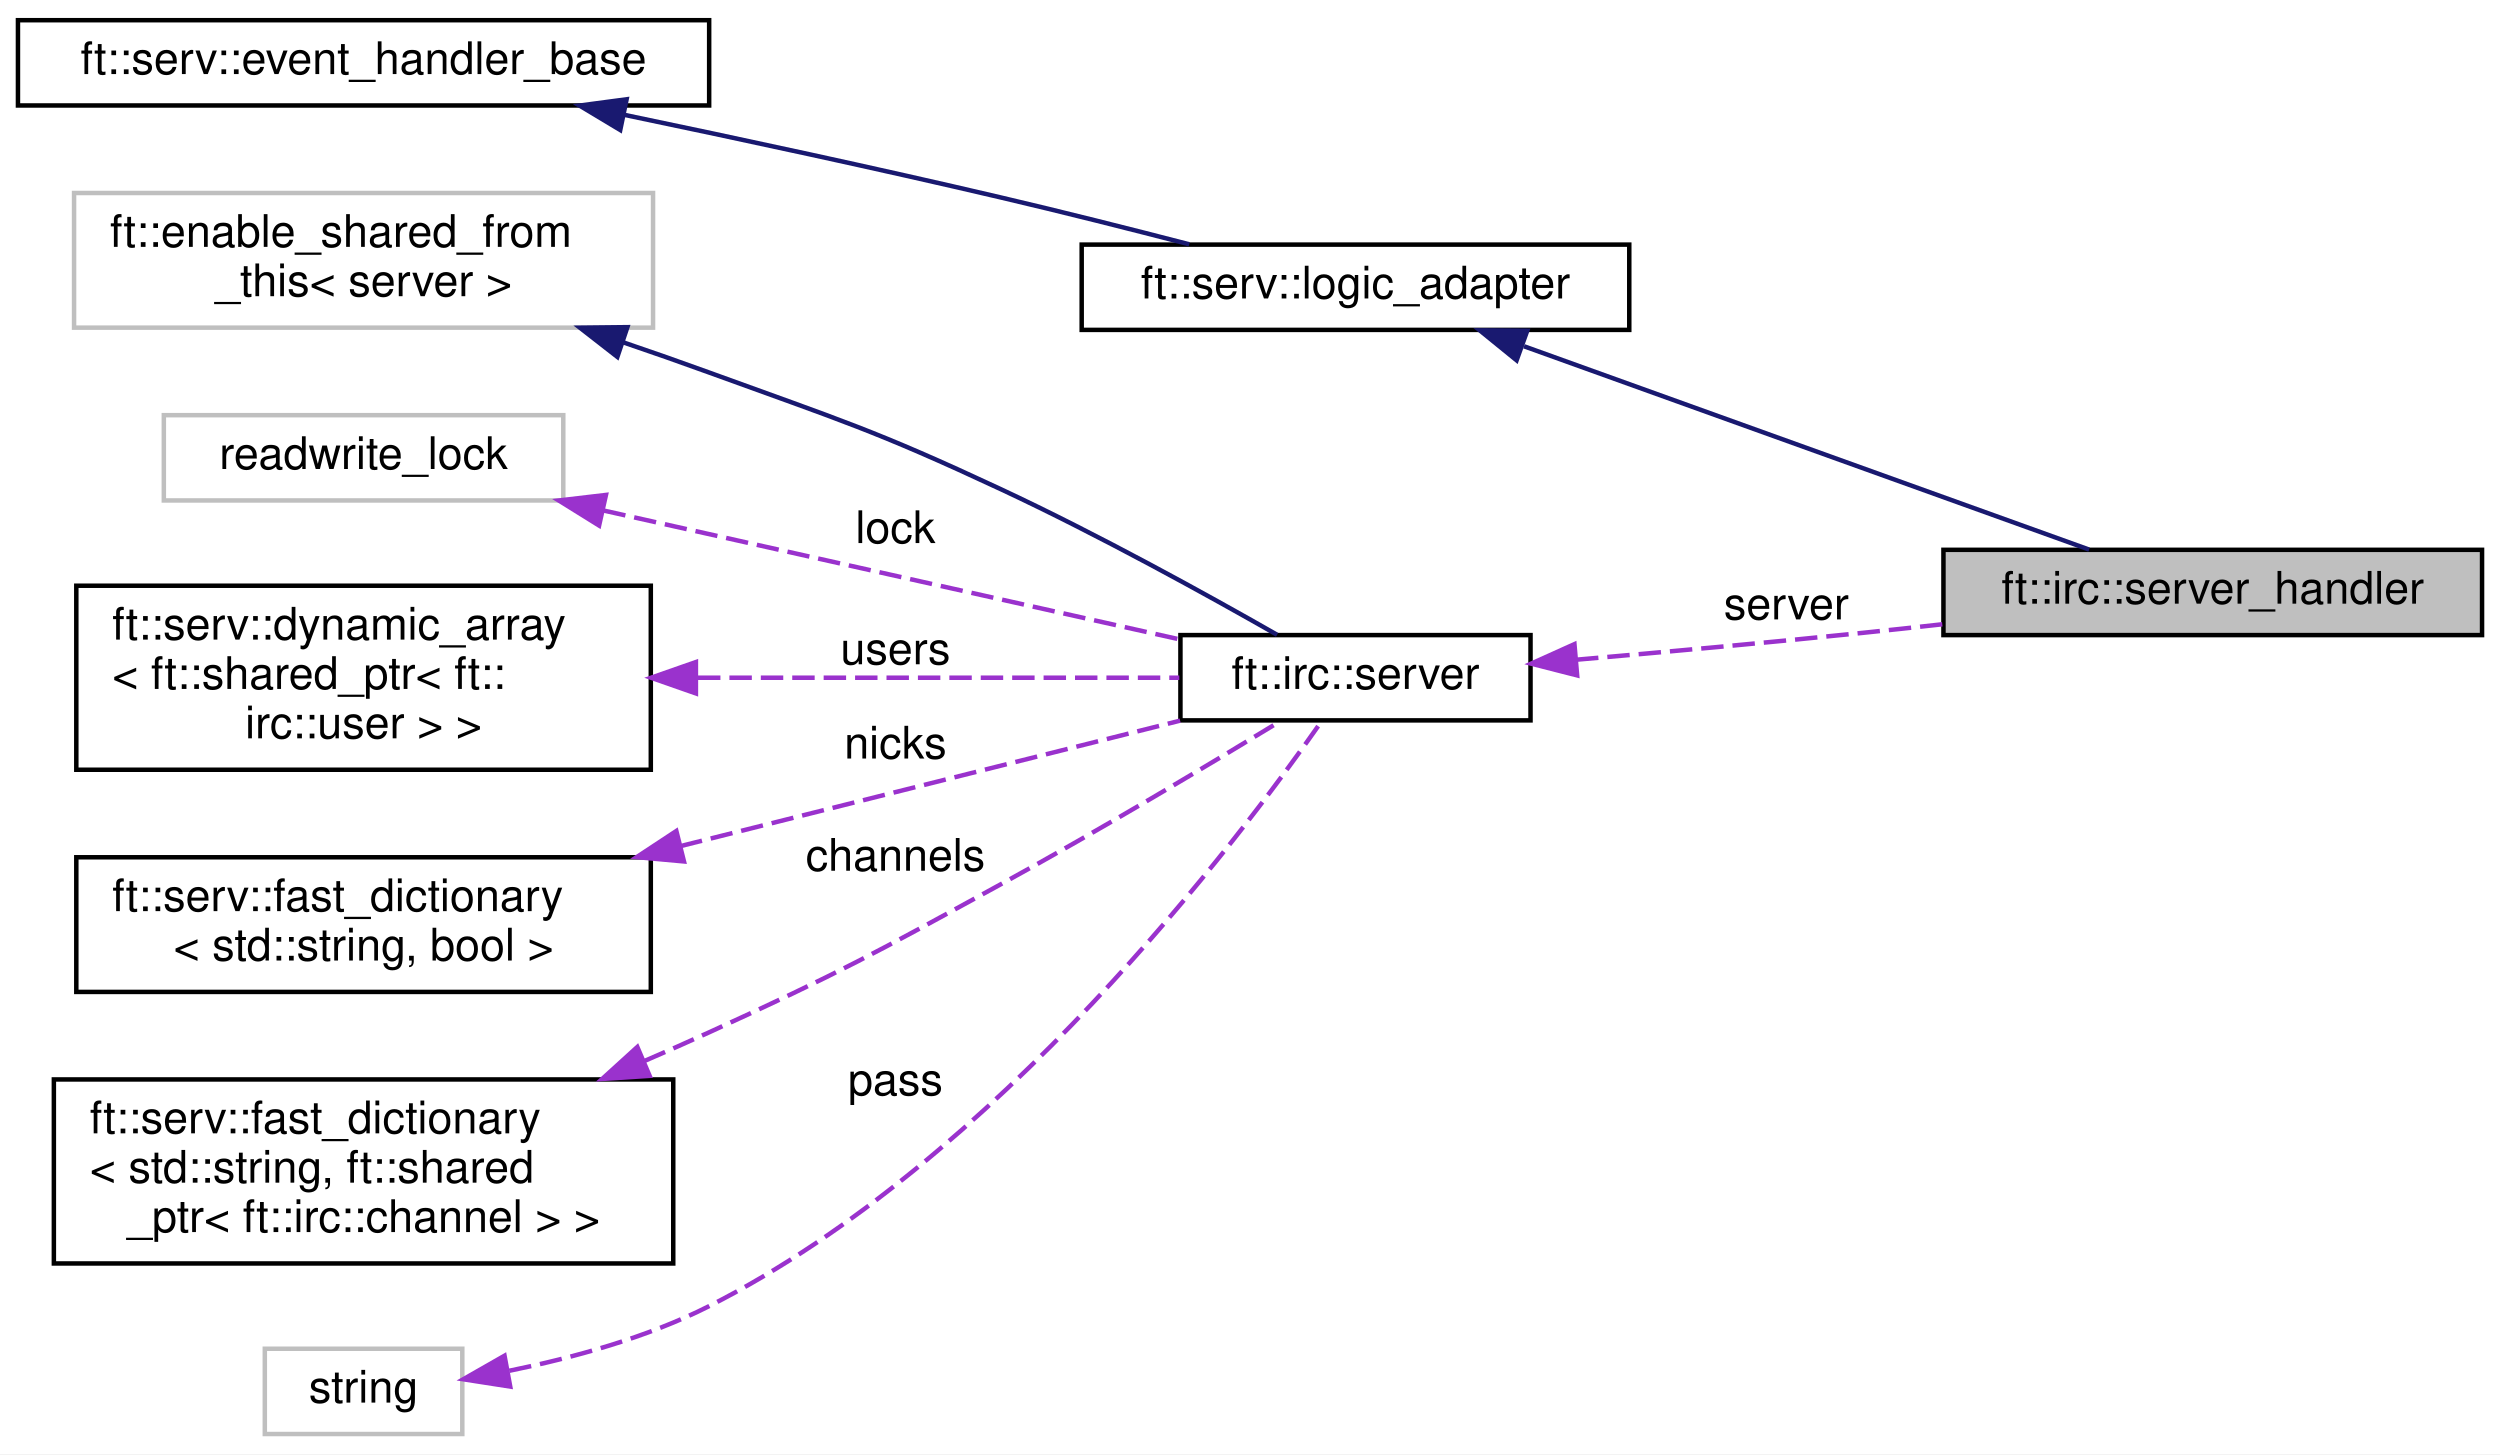
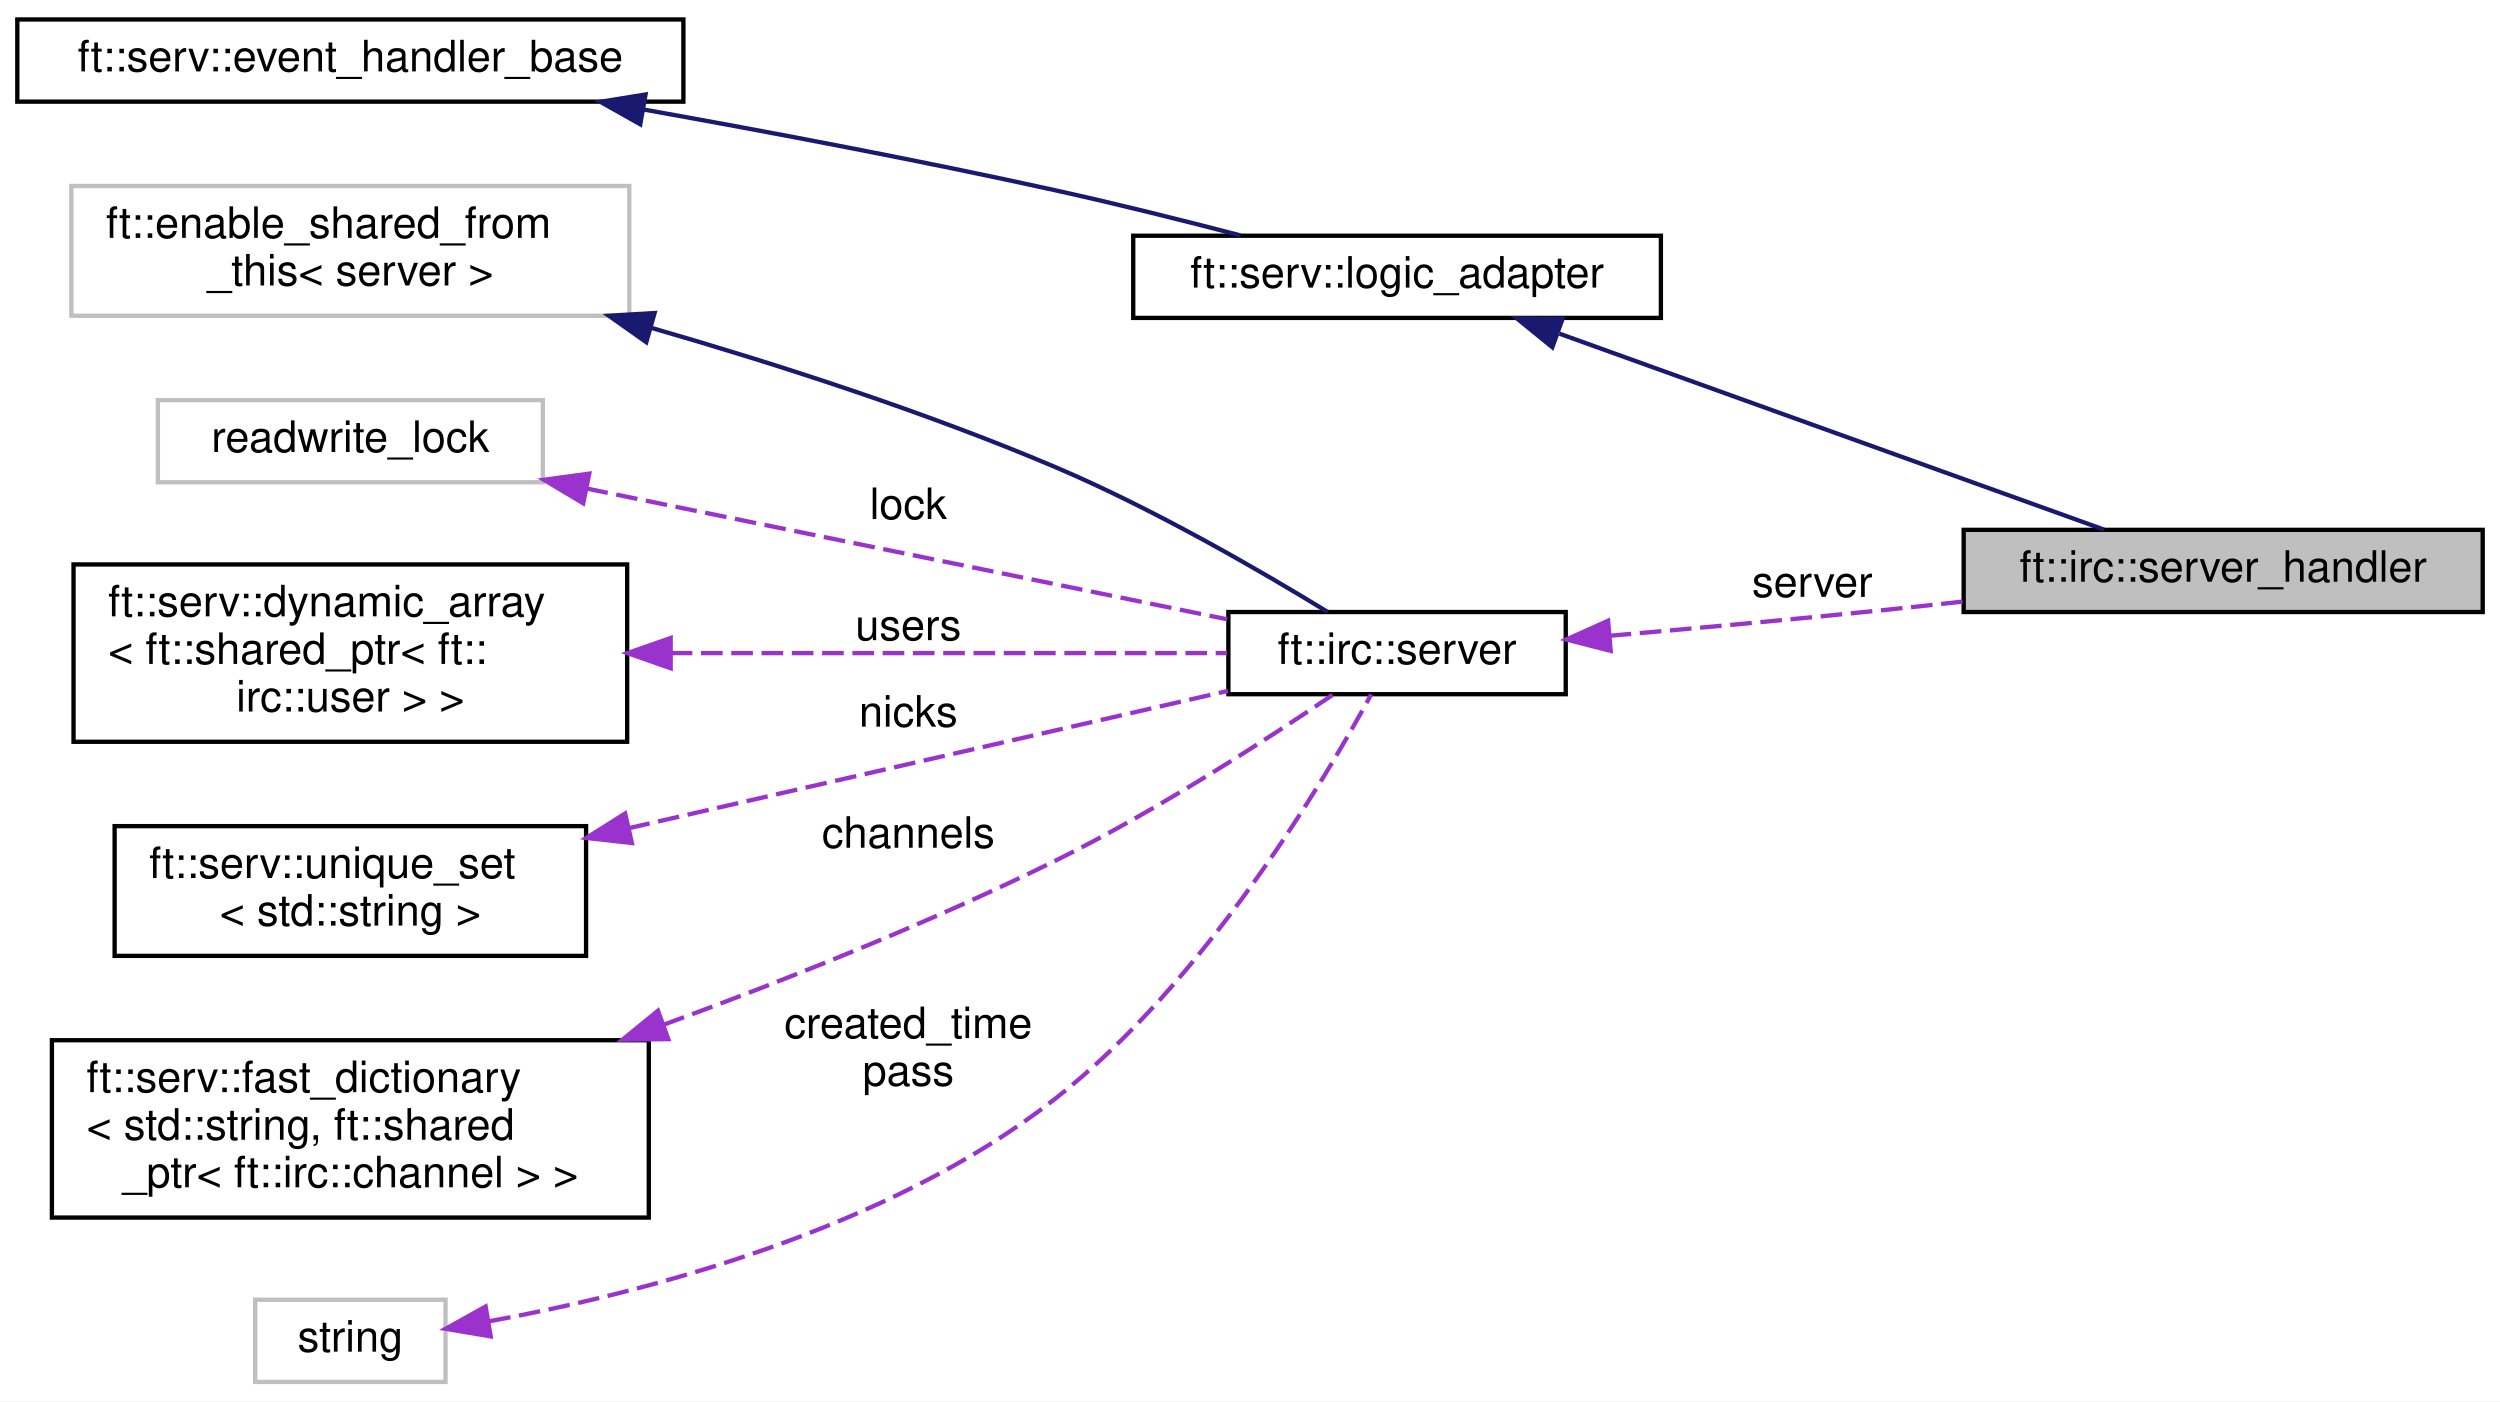
- <svg xmlns="http://www.w3.org/2000/svg" xmlns:xlink="http://www.w3.org/1999/xlink" width="557pt" height="324pt" viewBox="0.00 0.00 557.00 324.00">
+ <svg xmlns="http://www.w3.org/2000/svg" xmlns:xlink="http://www.w3.org/1999/xlink" width="578pt" height="324pt" viewBox="0.00 0.00 578.00 324.00">
  <g id="graph0" class="graph" transform="scale(1 1) rotate(0) translate(4 320)">
-     <polygon fill="white" stroke="transparent" points="-4,4 -4,-320 553,-320 553,4 -4,4" />
+     <polygon fill="white" stroke="transparent" points="-4,4 -4,-320 574,-320 574,4 -4,4" />
    <g id="node1" class="node">
      <g id="a_node1">
        <a xlink:title=" ">
-           <polygon fill="#bfbfbf" stroke="black" points="429,-178.5 429,-197.5 549,-197.5 549,-178.5 429,-178.5" />
-           <text text-anchor="middle" x="489" y="-185.5" font-family="Helvetica,sans-Serif" font-size="10.00">ft::irc::server_handler</text>
+           <polygon fill="#bfbfbf" stroke="black" points="450,-178.5 450,-197.5 570,-197.5 570,-178.5 450,-178.5" />
+           <text text-anchor="middle" x="510" y="-185.5" font-family="Helvetica,sans-Serif" font-size="10.00">ft::irc::server_handler</text>
        </a>
      </g>
    </g>
    <g id="node2" class="node">
      <g id="a_node2">
        <a xlink:href="classft_1_1serv_1_1logic__adapter.html" target="_top" xlink:title=" ">
-           <polygon fill="white" stroke="black" points="237,-246.5 237,-265.5 359,-265.5 359,-246.5 237,-246.5" />
-           <text text-anchor="middle" x="298" y="-253.5" font-family="Helvetica,sans-Serif" font-size="10.00">ft::serv::logic_adapter</text>
+           <polygon fill="white" stroke="black" points="258,-246.5 258,-265.5 380,-265.5 380,-246.5 258,-246.5" />
+           <text text-anchor="middle" x="319" y="-253.5" font-family="Helvetica,sans-Serif" font-size="10.00">ft::serv::logic_adapter</text>
        </a>
      </g>
    </g>
    <g id="edge1" class="edge">
-       <path fill="none" stroke="midnightblue" d="M335.55,-242.85C372.46,-229.57 428.6,-209.37 461.46,-197.55" />
-       <polygon fill="midnightblue" stroke="midnightblue" points="333.9,-239.72 325.68,-246.4 336.27,-246.31 333.9,-239.72" />
+       <path fill="none" stroke="midnightblue" d="M356.55,-242.85C393.46,-229.57 449.6,-209.37 482.46,-197.55" />
+       <polygon fill="midnightblue" stroke="midnightblue" points="354.9,-239.72 346.68,-246.4 357.27,-246.31 354.9,-239.72" />
    </g>
    <g id="node3" class="node">
      <g id="a_node3">
        <a xlink:href="classft_1_1serv_1_1event__handler__base.html" target="_top" xlink:title=" ">
          <polygon fill="white" stroke="black" points="0,-296.5 0,-315.5 154,-315.5 154,-296.5 0,-296.5" />
          <text text-anchor="middle" x="77" y="-303.5" font-family="Helvetica,sans-Serif" font-size="10.00">ft::serv::event_handler_base</text>
        </a>
      </g>
    </g>
    <g id="edge2" class="edge">
-       <path fill="none" stroke="midnightblue" d="M135.06,-294.42C160.77,-289.06 191.47,-282.46 219,-276 232.75,-272.78 247.79,-268.98 260.96,-265.57" />
-       <polygon fill="midnightblue" stroke="midnightblue" points="134.19,-291.03 125.11,-296.48 135.61,-297.88 134.19,-291.03" />
+       <path fill="none" stroke="midnightblue" d="M144.91,-294.66C174.19,-289.43 208.89,-282.86 240,-276 254.06,-272.9 269.43,-269.06 282.79,-265.57" />
+       <polygon fill="midnightblue" stroke="midnightblue" points="144.03,-291.26 134.79,-296.46 145.25,-298.16 144.03,-291.26" />
    </g>
    <g id="node4" class="node">
      <g id="a_node4">
        <a xlink:href="classft_1_1irc_1_1server.html" target="_top" xlink:title=" ">
-           <polygon fill="white" stroke="black" points="259,-159.5 259,-178.5 337,-178.5 337,-159.5 259,-159.5" />
-           <text text-anchor="middle" x="298" y="-166.5" font-family="Helvetica,sans-Serif" font-size="10.00">ft::irc::server</text>
+           <polygon fill="white" stroke="black" points="280,-159.5 280,-178.5 358,-178.5 358,-159.5 280,-159.5" />
+           <text text-anchor="middle" x="319" y="-166.5" font-family="Helvetica,sans-Serif" font-size="10.00">ft::irc::server</text>
        </a>
      </g>
    </g>
    <g id="edge3" class="edge">
-       <path fill="none" stroke="#9a32cd" stroke-dasharray="5,2" d="M347.14,-173.01C366.94,-174.73 390.08,-176.84 411,-179 416.76,-179.59 422.75,-180.24 428.74,-180.91" />
-       <polygon fill="#9a32cd" stroke="#9a32cd" points="347.39,-169.52 337.13,-172.14 346.79,-176.49 347.39,-169.52" />
-       <text text-anchor="middle" x="394" y="-182" font-family="Helvetica,sans-Serif" font-size="10.00"> server</text>
+       <path fill="none" stroke="#9a32cd" stroke-dasharray="5,2" d="M368.14,-173.01C387.94,-174.73 411.08,-176.84 432,-179 437.76,-179.59 443.75,-180.24 449.74,-180.91" />
+       <polygon fill="#9a32cd" stroke="#9a32cd" points="368.39,-169.52 358.13,-172.14 367.79,-176.49 368.39,-169.52" />
+       <text text-anchor="middle" x="415" y="-182" font-family="Helvetica,sans-Serif" font-size="10.00"> server</text>
    </g>
    <g id="node5" class="node">
      <g id="a_node5">
        <a xlink:title=" ">
          <polygon fill="white" stroke="#bfbfbf" points="12.5,-247 12.5,-277 141.5,-277 141.5,-247 12.5,-247" />
          <text text-anchor="start" x="20.5" y="-265" font-family="Helvetica,sans-Serif" font-size="10.00">ft::enable_shared_from</text>
          <text text-anchor="middle" x="77" y="-254" font-family="Helvetica,sans-Serif" font-size="10.00">_this&lt; server &gt;</text>
        </a>
      </g>
    </g>
    <g id="edge4" class="edge">
-       <path fill="none" stroke="midnightblue" d="M134.7,-243.78C141.23,-241.56 147.77,-239.27 154,-237 183.24,-226.36 190.81,-224.17 219,-211 240.74,-200.84 264.95,-187.47 280.54,-178.57" />
-       <polygon fill="midnightblue" stroke="midnightblue" points="133.55,-240.48 125.19,-246.99 135.78,-247.11 133.55,-240.48" />
+       <path fill="none" stroke="midnightblue" d="M146.49,-244.23C175.78,-235.77 210.06,-224.71 240,-212 262.77,-202.33 287.55,-187.95 302.93,-178.53" />
+       <polygon fill="midnightblue" stroke="midnightblue" points="145.42,-240.89 136.76,-247 147.34,-247.63 145.42,-240.89" />
    </g>
    <g id="node6" class="node">
      <g id="a_node6">
        <a xlink:title=" ">
          <polygon fill="white" stroke="#bfbfbf" points="32.5,-208.5 32.5,-227.5 121.5,-227.5 121.5,-208.5 32.5,-208.5" />
          <text text-anchor="middle" x="77" y="-215.5" font-family="Helvetica,sans-Serif" font-size="10.00">readwrite_lock</text>
        </a>
      </g>
    </g>
    <g id="edge5" class="edge">
-       <path fill="none" stroke="#9a32cd" stroke-dasharray="5,2" d="M130.46,-206.26C169.93,-197.43 223.12,-185.53 258.66,-177.58" />
-       <polygon fill="#9a32cd" stroke="#9a32cd" points="129.48,-202.9 120.49,-208.49 131.01,-209.73 129.48,-202.9" />
-       <text text-anchor="middle" x="195.5" y="-199" font-family="Helvetica,sans-Serif" font-size="10.00"> lock</text>
+       <path fill="none" stroke="#9a32cd" stroke-dasharray="5,2" d="M131.61,-207.05C176.58,-197.87 239.68,-184.99 279.7,-176.82" />
+       <polygon fill="#9a32cd" stroke="#9a32cd" points="130.84,-203.64 121.74,-209.07 132.24,-210.5 130.84,-203.64" />
+       <text text-anchor="middle" x="206" y="-200" font-family="Helvetica,sans-Serif" font-size="10.00"> lock</text>
    </g>
    <g id="node7" class="node">
      <g id="a_node7">
        <a xlink:href="structft_1_1serv_1_1dynamic__array.html" target="_top" xlink:title=" ">
          <polygon fill="white" stroke="black" points="13,-148.5 13,-189.5 141,-189.5 141,-148.5 13,-148.5" />
          <text text-anchor="start" x="21" y="-177.5" font-family="Helvetica,sans-Serif" font-size="10.00">ft::serv::dynamic_array</text>
          <text text-anchor="start" x="21" y="-166.5" font-family="Helvetica,sans-Serif" font-size="10.00">&lt; ft::shared_ptr&lt; ft::</text>
          <text text-anchor="middle" x="77" y="-155.5" font-family="Helvetica,sans-Serif" font-size="10.00">irc::user &gt; &gt;</text>
        </a>
      </g>
    </g>
    <g id="edge6" class="edge">
-       <path fill="none" stroke="#9a32cd" stroke-dasharray="5,2" d="M151.51,-169C187.45,-169 229.21,-169 258.75,-169" />
-       <polygon fill="#9a32cd" stroke="#9a32cd" points="151.05,-165.5 141.05,-169 151.05,-172.5 151.05,-165.5" />
-       <text text-anchor="middle" x="195.5" y="-172" font-family="Helvetica,sans-Serif" font-size="10.00"> users</text>
+       <path fill="none" stroke="#9a32cd" stroke-dasharray="5,2" d="M151.07,-169C193.48,-169 245.19,-169 279.71,-169" />
+       <polygon fill="#9a32cd" stroke="#9a32cd" points="151.06,-165.5 141.06,-169 151.06,-172.5 151.06,-165.5" />
+       <text text-anchor="middle" x="206" y="-172" font-family="Helvetica,sans-Serif" font-size="10.00"> users</text>
    </g>
    <g id="node8" class="node">
      <g id="a_node8">
-         <a xlink:href="structft_1_1serv_1_1fast__dictionary.html" target="_top" xlink:title=" ">
-           <polygon fill="white" stroke="black" points="13,-99 13,-129 141,-129 141,-99 13,-99" />
-           <text text-anchor="start" x="21" y="-117" font-family="Helvetica,sans-Serif" font-size="10.00">ft::serv::fast_dictionary</text>
-           <text text-anchor="middle" x="77" y="-106" font-family="Helvetica,sans-Serif" font-size="10.00">&lt; std::string, bool &gt;</text>
+         <a xlink:href="structft_1_1serv_1_1unique__set.html" target="_top" xlink:title=" ">
+           <polygon fill="white" stroke="black" points="22.5,-99 22.5,-129 131.5,-129 131.5,-99 22.5,-99" />
+           <text text-anchor="start" x="30.5" y="-117" font-family="Helvetica,sans-Serif" font-size="10.00">ft::serv::unique_set</text>
+           <text text-anchor="middle" x="77" y="-106" font-family="Helvetica,sans-Serif" font-size="10.00">&lt; std::string &gt;</text>
        </a>
      </g>
    </g>
    <g id="edge7" class="edge">
-       <path fill="none" stroke="#9a32cd" stroke-dasharray="5,2" d="M147.55,-131.47C184.42,-140.73 228.29,-151.74 258.93,-159.44" />
-       <polygon fill="#9a32cd" stroke="#9a32cd" points="148.39,-128.07 137.84,-129.03 146.69,-134.86 148.39,-128.07" />
-       <text text-anchor="middle" x="195.5" y="-151" font-family="Helvetica,sans-Serif" font-size="10.00"> nicks</text>
+       <path fill="none" stroke="#9a32cd" stroke-dasharray="5,2" d="M141.32,-128.51C185.38,-138.61 242.68,-151.74 279.89,-160.27" />
+       <polygon fill="#9a32cd" stroke="#9a32cd" points="142.09,-125.1 131.56,-126.27 140.53,-131.92 142.09,-125.1" />
+       <text text-anchor="middle" x="206" y="-152" font-family="Helvetica,sans-Serif" font-size="10.00"> nicks</text>
    </g>
    <g id="node9" class="node">
      <g id="a_node9">
        <a xlink:href="structft_1_1serv_1_1fast__dictionary.html" target="_top" xlink:title=" ">
          <polygon fill="white" stroke="black" points="8,-38.5 8,-79.5 146,-79.5 146,-38.5 8,-38.5" />
          <text text-anchor="start" x="16" y="-67.5" font-family="Helvetica,sans-Serif" font-size="10.00">ft::serv::fast_dictionary</text>
          <text text-anchor="start" x="16" y="-56.5" font-family="Helvetica,sans-Serif" font-size="10.00">&lt; std::string, ft::shared</text>
          <text text-anchor="middle" x="77" y="-45.5" font-family="Helvetica,sans-Serif" font-size="10.00">_ptr&lt; ft::irc::channel &gt; &gt;</text>
        </a>
      </g>
    </g>
    <g id="edge8" class="edge">
-       <path fill="none" stroke="#9a32cd" stroke-dasharray="5,2" d="M139.6,-83.62C144.49,-85.73 149.34,-87.87 154,-90 183.47,-103.46 190.59,-107.43 219,-123 240.92,-135.01 265.7,-149.85 281.33,-159.37" />
-       <polygon fill="#9a32cd" stroke="#9a32cd" points="140.74,-80.3 130.16,-79.61 138,-86.74 140.74,-80.3" />
-       <text text-anchor="middle" x="195.5" y="-126" font-family="Helvetica,sans-Serif" font-size="10.00"> channels</text>
+       <path fill="none" stroke="#9a32cd" stroke-dasharray="5,2" d="M149.46,-83.09C178.12,-93.59 211.13,-106.75 240,-121 263.38,-132.54 288.82,-149 304.08,-159.33" />
+       <polygon fill="#9a32cd" stroke="#9a32cd" points="150.51,-79.75 139.92,-79.63 148.13,-86.33 150.51,-79.75" />
+       <text text-anchor="middle" x="206" y="-124" font-family="Helvetica,sans-Serif" font-size="10.00"> channels</text>
    </g>
    <g id="node10" class="node">
      <g id="a_node10">
        <a xlink:title=" ">
          <polygon fill="white" stroke="#bfbfbf" points="55,-0.5 55,-19.5 99,-19.5 99,-0.5 55,-0.5" />
          <text text-anchor="middle" x="77" y="-7.5" font-family="Helvetica,sans-Serif" font-size="10.00">string</text>
        </a>
      </g>
    </g>
    <g id="edge9" class="edge">
-       <path fill="none" stroke="#9a32cd" stroke-dasharray="5,2" d="M109.46,-14.59C123.6,-17.46 140.18,-21.99 154,-29 218.15,-61.51 272.05,-132.98 290.34,-159.15" />
-       <polygon fill="#9a32cd" stroke="#9a32cd" points="109.68,-11.07 99.21,-12.7 108.41,-17.95 109.68,-11.07" />
-       <text text-anchor="middle" x="195.5" y="-76" font-family="Helvetica,sans-Serif" font-size="10.00"> pass</text>
+       <path fill="none" stroke="#9a32cd" stroke-dasharray="5,2" d="M109.1,-14.52C144.03,-20.9 200.94,-35.4 240,-66 274.79,-93.25 302.22,-139.55 313.02,-159.45" />
+       <polygon fill="#9a32cd" stroke="#9a32cd" points="109.45,-11.03 99.01,-12.78 108.27,-17.93 109.45,-11.03" />
+       <text text-anchor="middle" x="206" y="-80" font-family="Helvetica,sans-Serif" font-size="10.00"> created_time</text>
+       <text text-anchor="middle" x="206" y="-69" font-family="Helvetica,sans-Serif" font-size="10.00">pass</text>
    </g>
  </g>
</svg>
